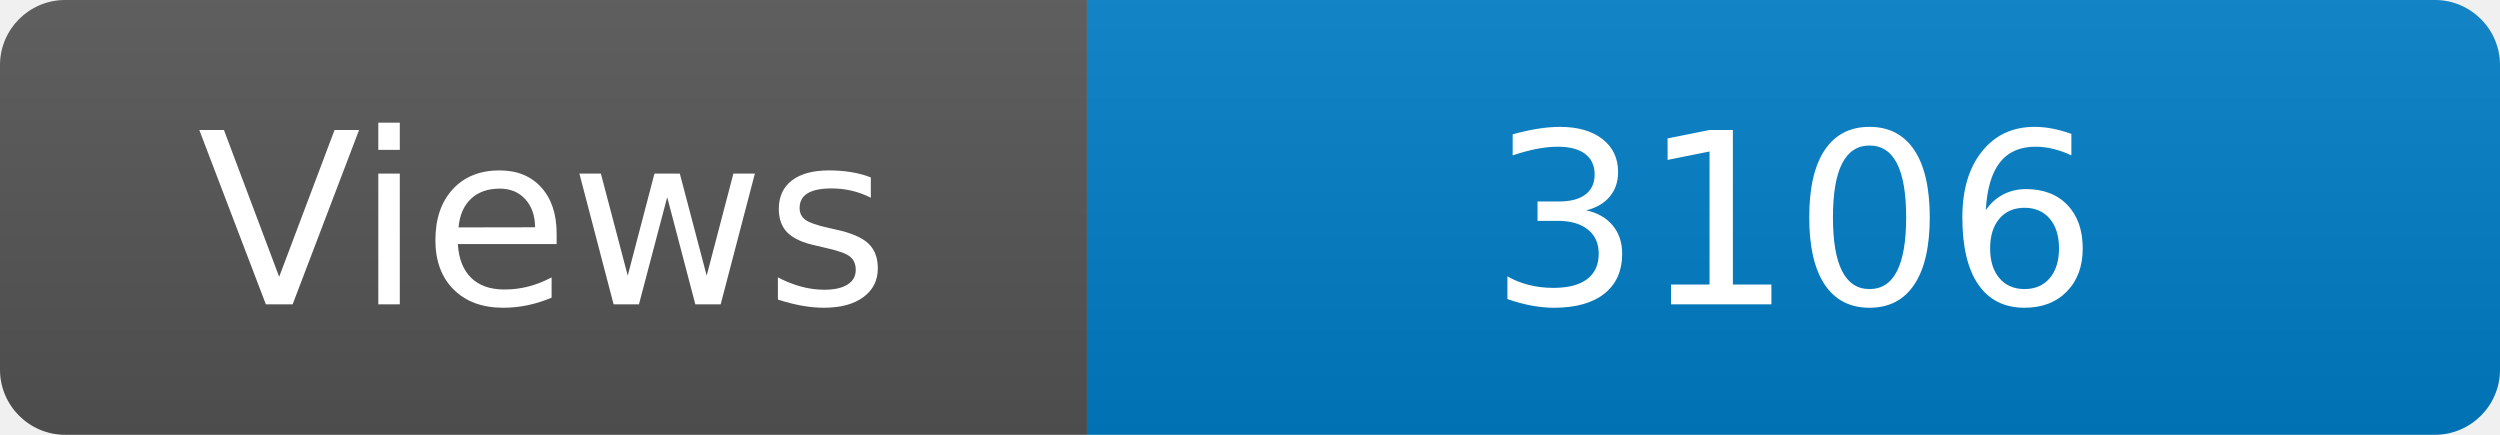
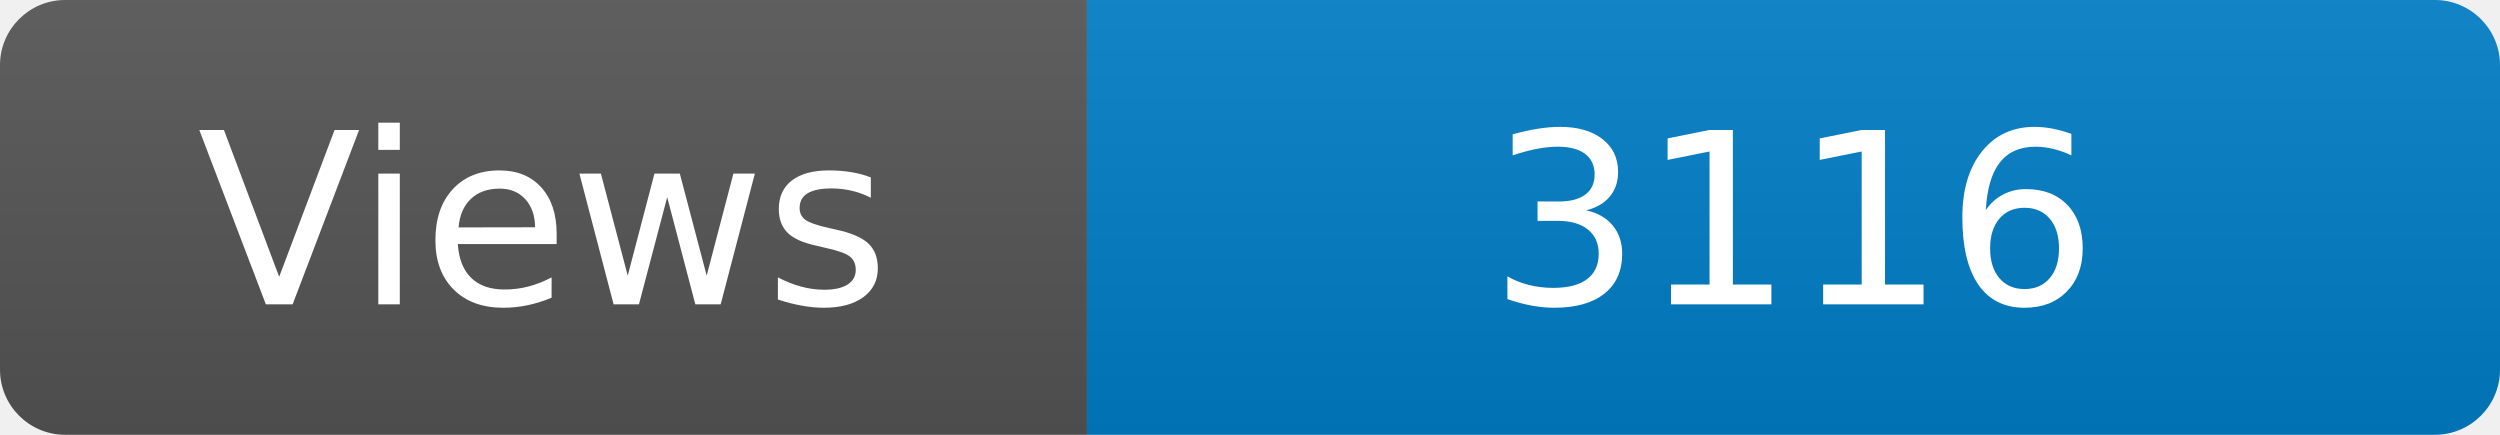
<svg xmlns="http://www.w3.org/2000/svg" width="115" height="20" role="img" aria-label="Maintained?: yes">
  <linearGradient id="s" x2="0" y2="100%">
    <stop offset="0" stop-color="#bbb" stop-opacity=".1" />
    <stop offset="1" stop-opacity=".1" />
  </linearGradient>
  <clipPath id="r">
    <rect width="115" height="20" rx="3" fill="#fff" />
  </clipPath>
  <g clip-path="url(#r)">
    <rect width="50" height="20" fill="#555" />
    <rect x="50" width="160" height="20" fill="#007ec6" />
    <rect width="115" height="20" fill="url(#s)" />
  </g>
  <g fill="#fff" text-anchor="middle" font-family="Verdana,Geneva,DejaVu Sans,sans-serif" font-size="110">
    <text x="250" y="140" transform="scale(.1)" fill="#fff">Views</text>
-     <text x="825" y="140" transform="scale(.1)" fill="#fff">3106</text>
+     <text x="825" y="140" transform="scale(.1)" fill="#fff">3116</text>
  </g>
</svg>
